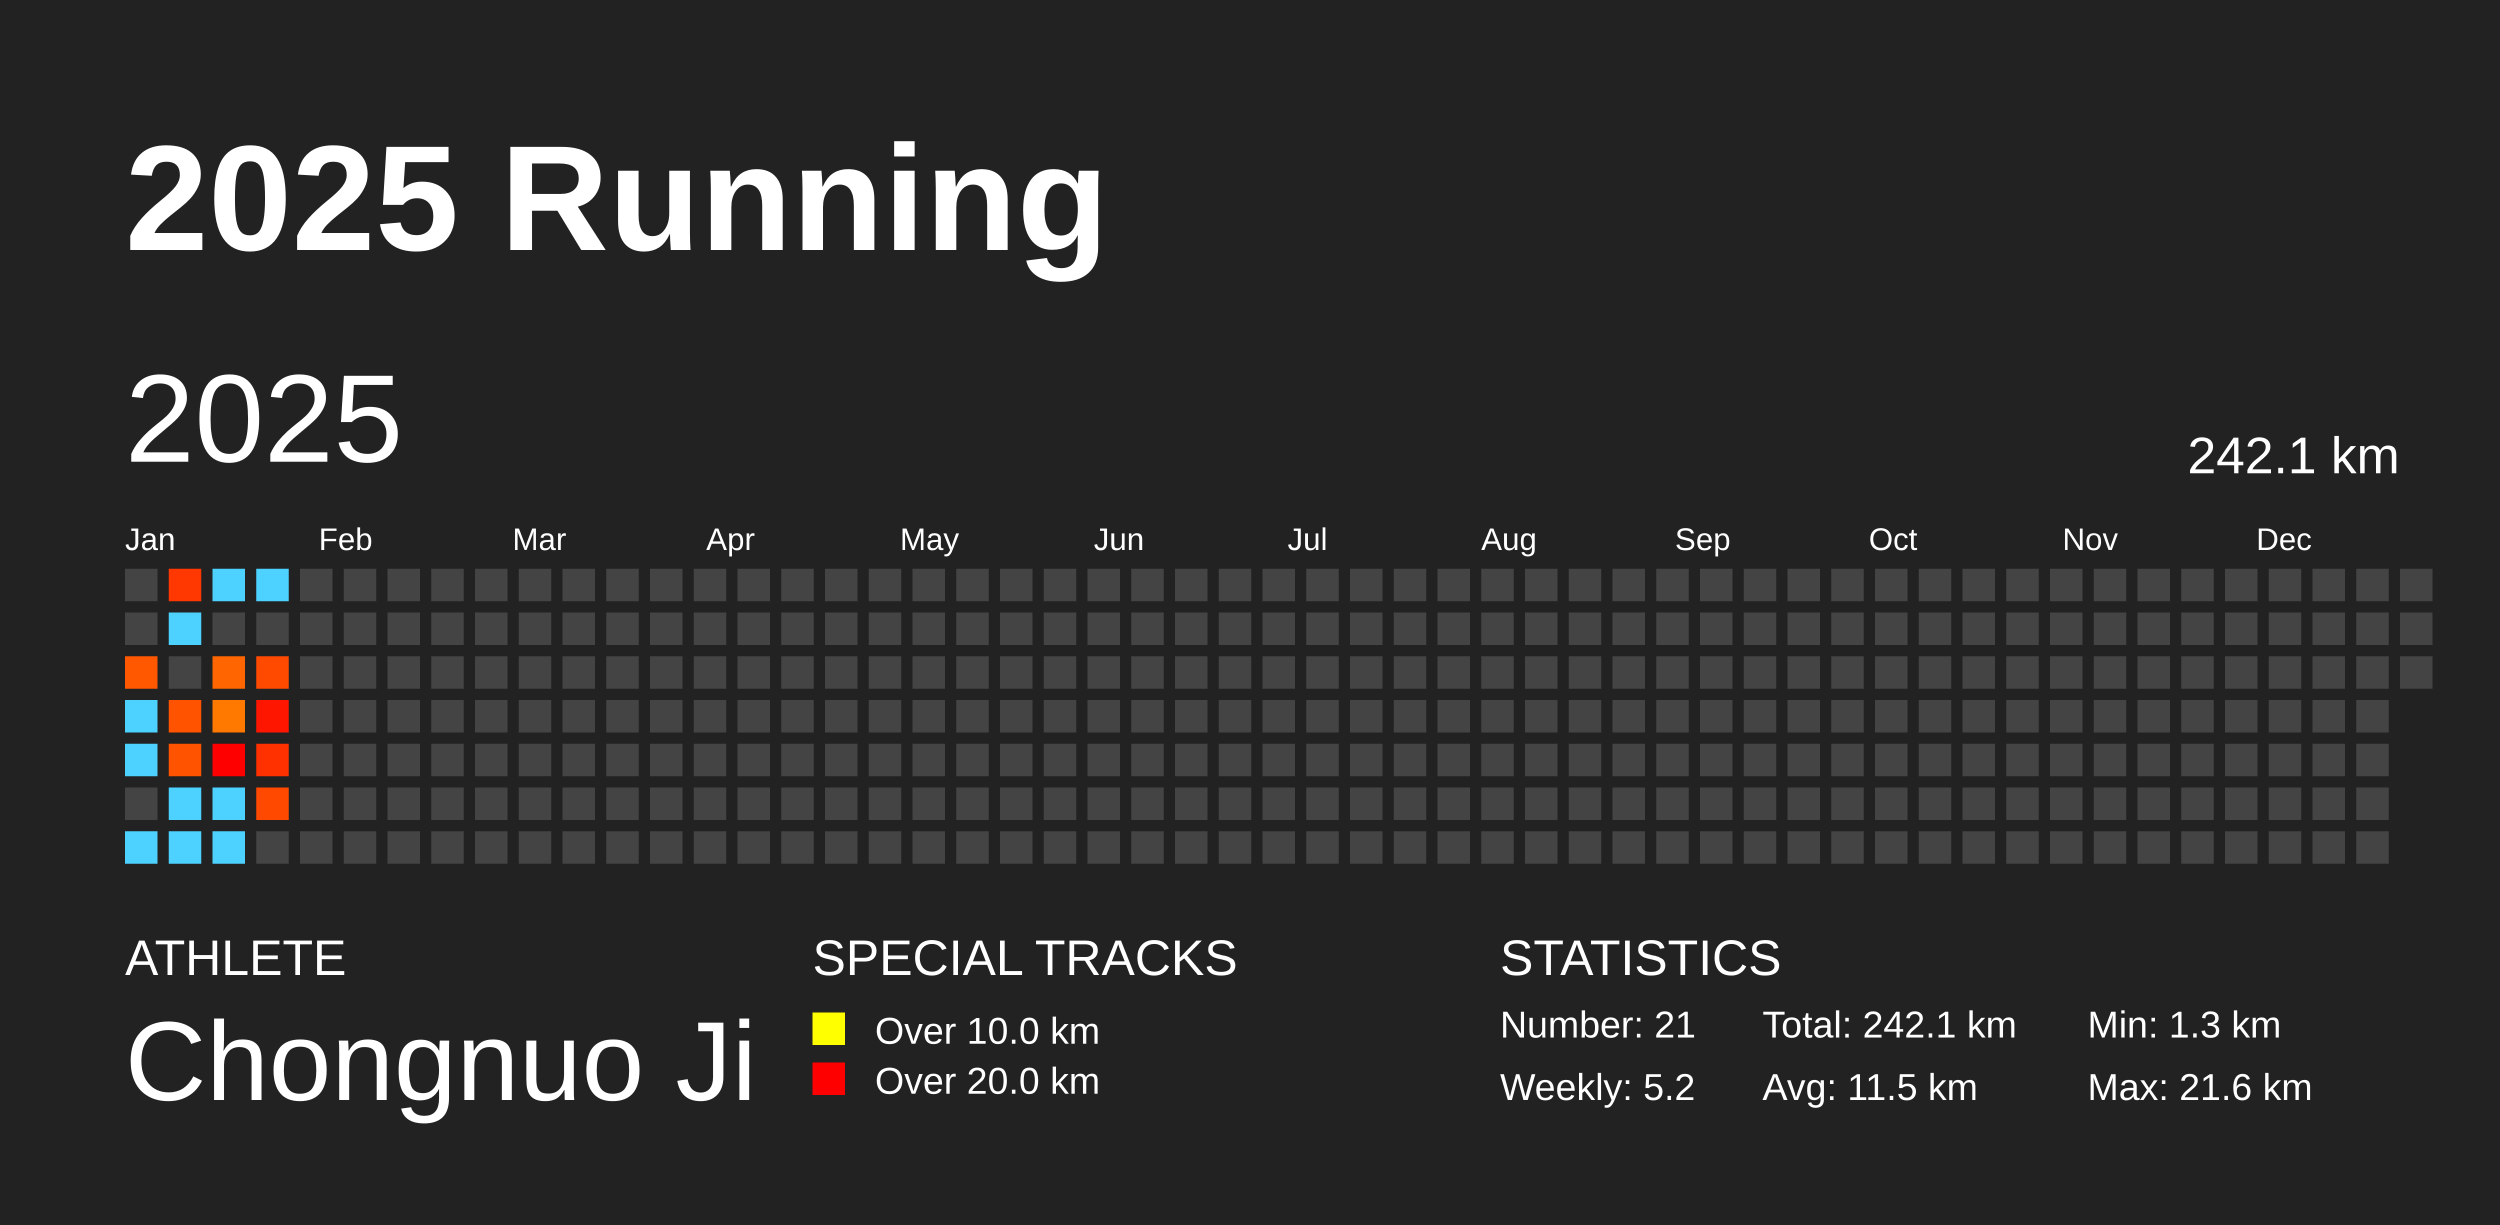
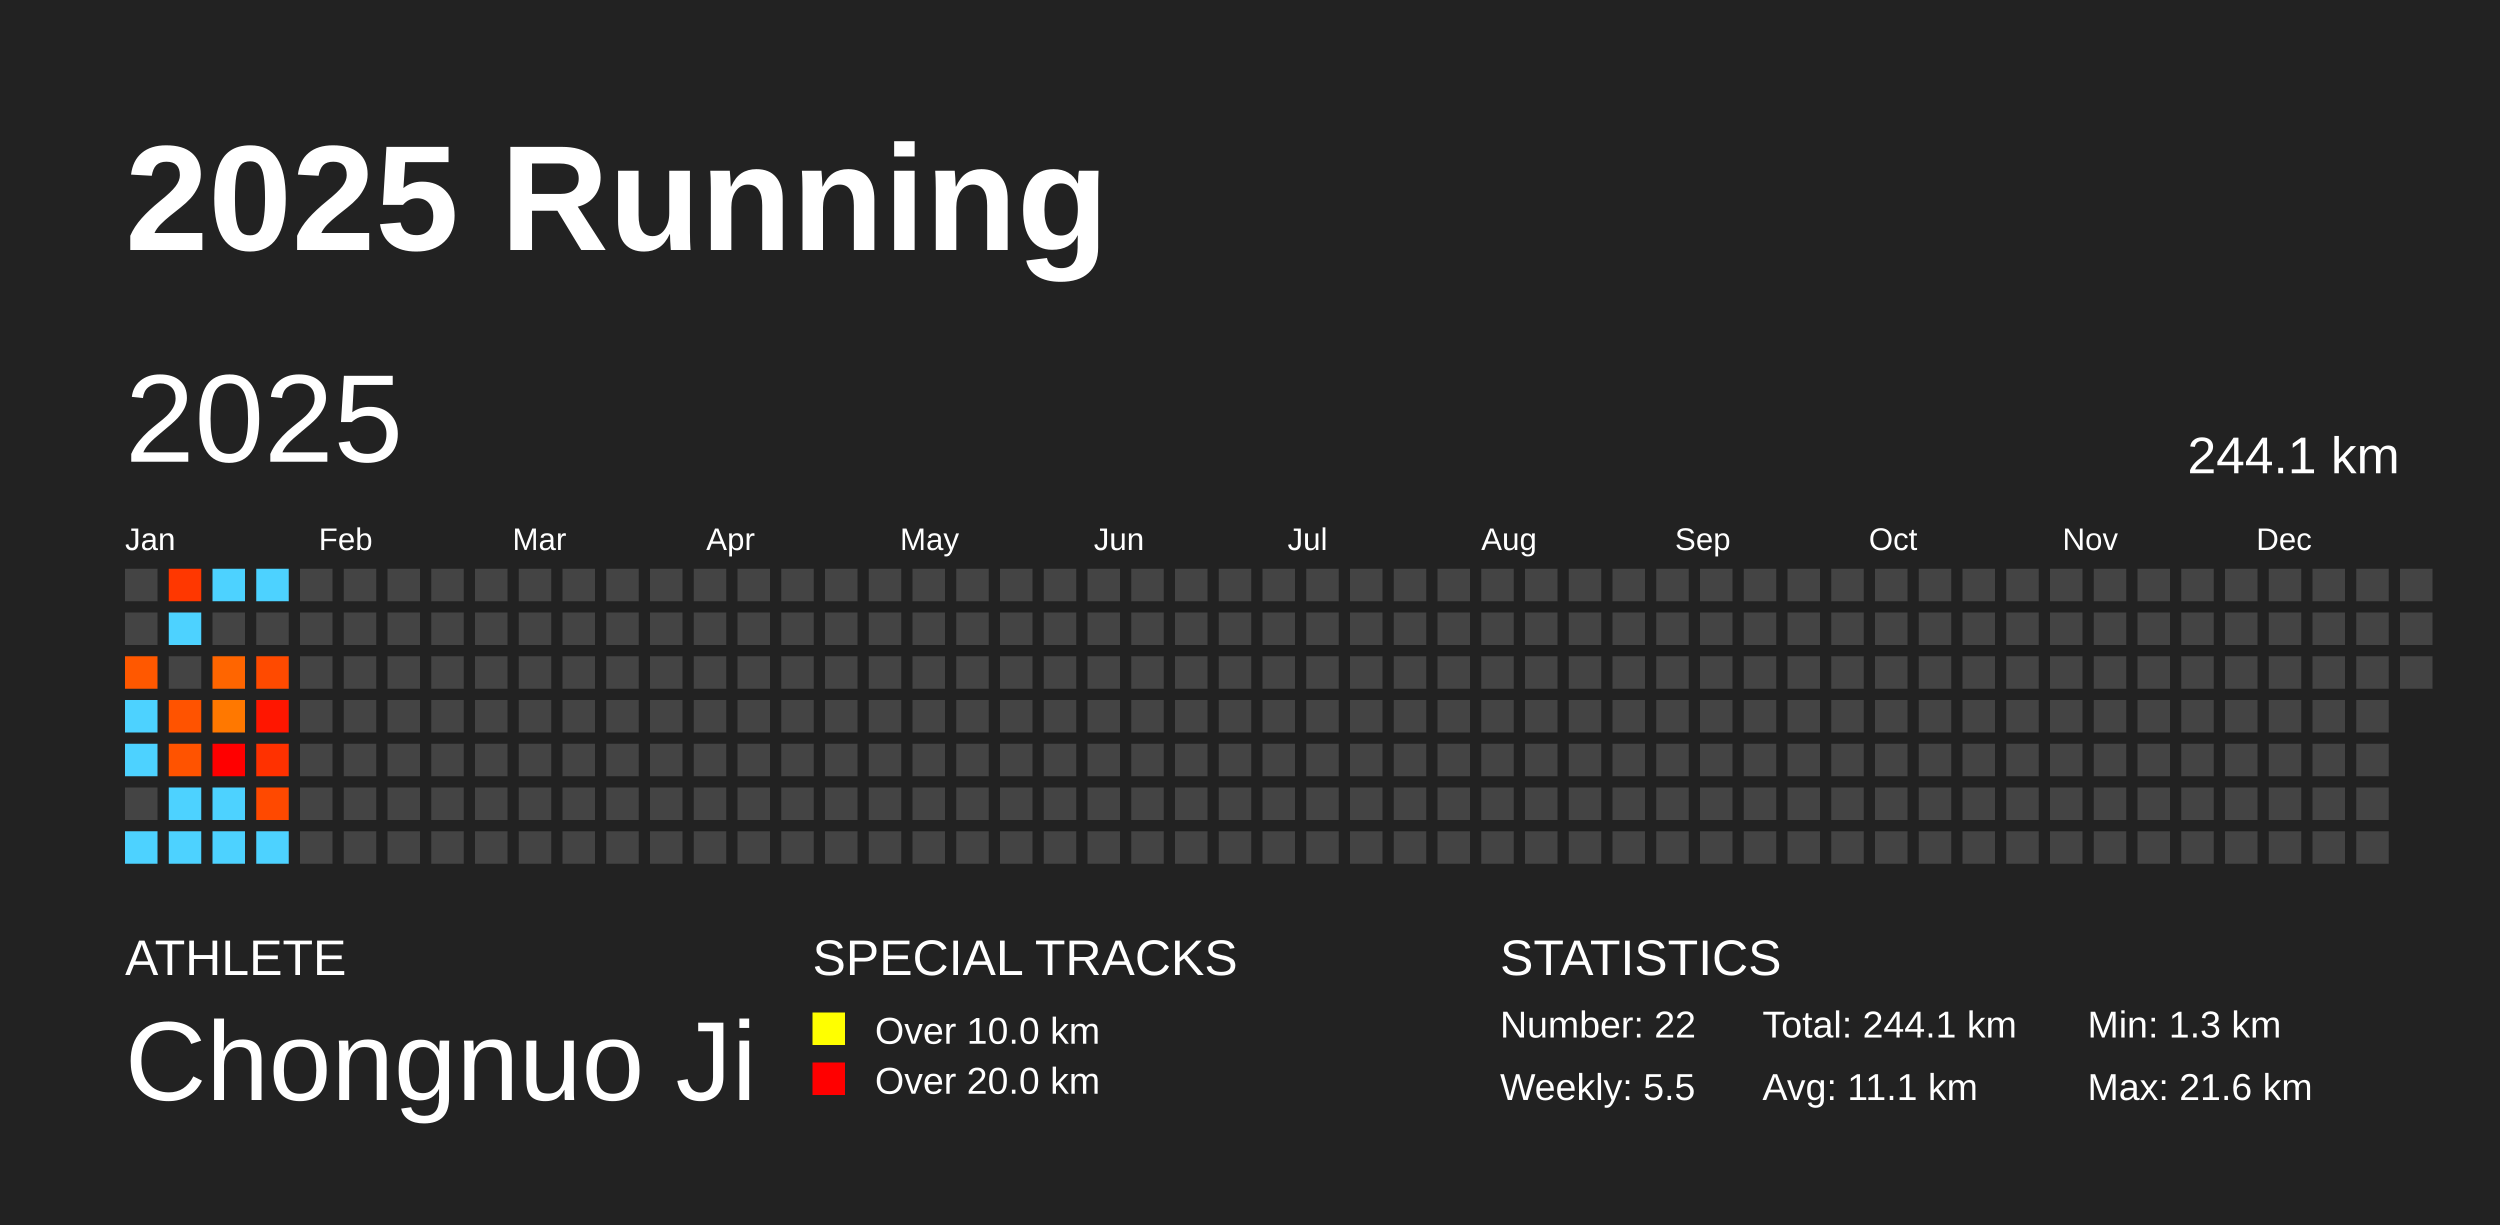
<svg xmlns="http://www.w3.org/2000/svg" baseProfile="full" height="98mm" version="1.1" viewBox="0,0,200,98" width="200mm">
  <defs />
  <rect fill="#222222" height="98" width="200" x="0" y="0" />
  <text fill="#FFFFFF" style="font-size:12px; font-family:Arial; font-weight:bold;" x="10" y="20">2025 Running</text>
  <text fill="#FFFFFF" style="font-size:4px; font-family:Arial" x="10" y="78">ATHLETE</text>
  <text fill="#FFFFFF" style="font-size:9px; font-family:Arial" x="10" y="88">Chongnuo Ji</text>
  <text fill="#FFFFFF" style="font-size:4px; font-family:Arial" x="65" y="78">SPECIAL TRACKS</text>
  <rect fill="yellow" height="2.6" width="2.6" x="65" y="81" />
  <text fill="#FFFFFF" style="font-size:3px; font-family:Arial" x="70" y="83.5">Over 10.0 km</text>
  <rect fill="red" height="2.6" width="2.6" x="65" y="85" />
  <text fill="#FFFFFF" style="font-size:3px; font-family:Arial" x="70" y="87.5">Over 20.0 km</text>
  <text fill="#FFFFFF" style="font-size:4px; font-family:Arial" x="120" y="78">STATISTICS</text>
-   <text fill="#FFFFFF" style="font-size:3px; font-family:Arial" x="120" y="83">Number: 21</text>
-   <text fill="#FFFFFF" style="font-size:3px; font-family:Arial" x="120" y="88">Weekly: 5.2</text>
-   <text fill="#FFFFFF" style="font-size:3px; font-family:Arial" x="141" y="83">Total: 242.1 km</text>
-   <text fill="#FFFFFF" style="font-size:3px; font-family:Arial" x="141" y="88">Avg: 11.5 km</text>
+   <text fill="#FFFFFF" style="font-size:3px; font-family:Arial" x="120" y="83">Number: 22</text>
+   <text fill="#FFFFFF" style="font-size:3px; font-family:Arial" x="120" y="88">Weekly: 5.5</text>
+   <text fill="#FFFFFF" style="font-size:3px; font-family:Arial" x="141" y="83">Total: 244.1 km</text>
+   <text fill="#FFFFFF" style="font-size:3px; font-family:Arial" x="141" y="88">Avg: 11.1 km</text>
  <text fill="#FFFFFF" style="font-size:3px; font-family:Arial" x="167" y="83">Min: 1.3 km</text>
  <text fill="#FFFFFF" style="font-size:3px; font-family:Arial" x="167" y="88">Max: 21.6 km</text>
  <text dominant-baseline="hanging" fill="#FFFFFF" style="font-size:10.0px; font-family:Arial;" x="10" y="30">2025</text>
-   <text dominant-baseline="hanging" fill="#FFFFFF" style="font-size:4.125px; font-family:Arial;" x="175" y="35">242.1 km</text>
+   <text dominant-baseline="hanging" fill="#FFFFFF" style="font-size:4.125px; font-family:Arial;" x="175" y="35">244.1 km</text>
  <text fill="#FFFFFF" style="font-size:2.5px; font-family:Arial" x="10.0" y="44">Jan</text>
  <text fill="#FFFFFF" style="font-size:2.5px; font-family:Arial" x="25.5" y="44">Feb</text>
  <text fill="#FFFFFF" style="font-size:2.5px; font-family:Arial" x="41.0" y="44">Mar</text>
  <text fill="#FFFFFF" style="font-size:2.5px; font-family:Arial" x="56.5" y="44">Apr</text>
  <text fill="#FFFFFF" style="font-size:2.5px; font-family:Arial" x="72.0" y="44">May</text>
  <text fill="#FFFFFF" style="font-size:2.5px; font-family:Arial" x="87.5" y="44">Jun</text>
  <text fill="#FFFFFF" style="font-size:2.5px; font-family:Arial" x="103.0" y="44">Jul</text>
  <text fill="#FFFFFF" style="font-size:2.5px; font-family:Arial" x="118.5" y="44">Aug</text>
  <text fill="#FFFFFF" style="font-size:2.5px; font-family:Arial" x="134.0" y="44">Sep</text>
  <text fill="#FFFFFF" style="font-size:2.5px; font-family:Arial" x="149.5" y="44">Oct</text>
  <text fill="#FFFFFF" style="font-size:2.5px; font-family:Arial" x="165.0" y="44">Nov</text>
  <text fill="#FFFFFF" style="font-size:2.5px; font-family:Arial" x="180.5" y="44">Dec</text>
  <rect fill="#444444" height="2.6" width="2.6" x="10.0" y="45.5" />
  <rect fill="#444444" height="2.6" width="2.6" x="10.0" y="49.0" />
  <rect fill="#ff5800" height="2.6" width="2.6" x="10.0" y="52.5" />
  <rect fill="#4dd2ff" height="2.6" width="2.6" x="10.0" y="56.0" />
  <rect fill="#4dd2ff" height="2.6" width="2.6" x="10.0" y="59.5" />
  <rect fill="#444444" height="2.6" width="2.6" x="10.0" y="63.0" />
  <rect fill="#4dd2ff" height="2.6" width="2.6" x="10.0" y="66.5" />
  <rect fill="#ff3700" height="2.6" width="2.6" x="13.5" y="45.5" />
  <rect fill="#4dd2ff" height="2.6" width="2.6" x="13.5" y="49.0" />
  <rect fill="#444444" height="2.6" width="2.6" x="13.5" y="52.5" />
  <rect fill="#ff5300" height="2.6" width="2.6" x="13.5" y="56.0" />
  <rect fill="#ff5300" height="2.6" width="2.6" x="13.5" y="59.5" />
  <rect fill="#4dd2ff" height="2.6" width="2.6" x="13.5" y="63.0" />
  <rect fill="#4dd2ff" height="2.6" width="2.6" x="13.5" y="66.5" />
  <rect fill="#4dd2ff" height="2.6" width="2.6" x="17.0" y="45.5" />
  <rect fill="#444444" height="2.6" width="2.6" x="17.0" y="49.0" />
  <rect fill="#ff6500" height="2.6" width="2.6" x="17.0" y="52.5" />
  <rect fill="#ff7800" height="2.6" width="2.6" x="17.0" y="56.0" />
  <rect fill="red" height="2.6" width="2.6" x="17.0" y="59.5" />
  <rect fill="#4dd2ff" height="2.6" width="2.6" x="17.0" y="63.0" />
  <rect fill="#4dd2ff" height="2.6" width="2.6" x="17.0" y="66.5" />
  <rect fill="#4dd2ff" height="2.6" width="2.6" x="20.5" y="45.5" />
  <rect fill="#444444" height="2.6" width="2.6" x="20.5" y="49.0" />
  <rect fill="#ff4a00" height="2.6" width="2.6" x="20.5" y="52.5" />
  <rect fill="#ff1600" height="2.6" width="2.6" x="20.5" y="56.0" />
  <rect fill="#ff3100" height="2.6" width="2.6" x="20.5" y="59.5" />
  <rect fill="#ff4900" height="2.6" width="2.6" x="20.5" y="63.0" />
-   <rect fill="#444444" height="2.6" width="2.6" x="20.5" y="66.5" />
+   <rect fill="#4dd2ff" height="2.6" width="2.6" x="20.5" y="66.5" />
  <rect fill="#444444" height="2.6" width="2.6" x="24.0" y="45.5" />
  <rect fill="#444444" height="2.6" width="2.6" x="24.0" y="49.0" />
  <rect fill="#444444" height="2.6" width="2.6" x="24.0" y="52.5" />
  <rect fill="#444444" height="2.6" width="2.6" x="24.0" y="56.0" />
  <rect fill="#444444" height="2.6" width="2.6" x="24.0" y="59.5" />
  <rect fill="#444444" height="2.6" width="2.6" x="24.0" y="63.0" />
  <rect fill="#444444" height="2.6" width="2.6" x="24.0" y="66.5" />
  <rect fill="#444444" height="2.6" width="2.6" x="27.5" y="45.5" />
  <rect fill="#444444" height="2.6" width="2.6" x="27.5" y="49.0" />
  <rect fill="#444444" height="2.6" width="2.6" x="27.5" y="52.5" />
  <rect fill="#444444" height="2.6" width="2.6" x="27.5" y="56.0" />
  <rect fill="#444444" height="2.6" width="2.6" x="27.5" y="59.5" />
  <rect fill="#444444" height="2.6" width="2.6" x="27.5" y="63.0" />
  <rect fill="#444444" height="2.6" width="2.6" x="27.5" y="66.5" />
  <rect fill="#444444" height="2.6" width="2.6" x="31.0" y="45.5" />
  <rect fill="#444444" height="2.6" width="2.6" x="31.0" y="49.0" />
  <rect fill="#444444" height="2.6" width="2.6" x="31.0" y="52.5" />
  <rect fill="#444444" height="2.6" width="2.6" x="31.0" y="56.0" />
  <rect fill="#444444" height="2.6" width="2.6" x="31.0" y="59.5" />
  <rect fill="#444444" height="2.6" width="2.6" x="31.0" y="63.0" />
  <rect fill="#444444" height="2.6" width="2.6" x="31.0" y="66.5" />
  <rect fill="#444444" height="2.6" width="2.6" x="34.5" y="45.5" />
  <rect fill="#444444" height="2.6" width="2.6" x="34.5" y="49.0" />
  <rect fill="#444444" height="2.6" width="2.6" x="34.5" y="52.5" />
  <rect fill="#444444" height="2.6" width="2.6" x="34.5" y="56.0" />
  <rect fill="#444444" height="2.6" width="2.6" x="34.5" y="59.5" />
  <rect fill="#444444" height="2.6" width="2.6" x="34.5" y="63.0" />
  <rect fill="#444444" height="2.6" width="2.6" x="34.5" y="66.5" />
  <rect fill="#444444" height="2.6" width="2.6" x="38.0" y="45.5" />
  <rect fill="#444444" height="2.6" width="2.6" x="38.0" y="49.0" />
  <rect fill="#444444" height="2.6" width="2.6" x="38.0" y="52.5" />
  <rect fill="#444444" height="2.6" width="2.6" x="38.0" y="56.0" />
  <rect fill="#444444" height="2.6" width="2.6" x="38.0" y="59.5" />
  <rect fill="#444444" height="2.6" width="2.6" x="38.0" y="63.0" />
  <rect fill="#444444" height="2.6" width="2.6" x="38.0" y="66.5" />
  <rect fill="#444444" height="2.6" width="2.6" x="41.5" y="45.5" />
  <rect fill="#444444" height="2.6" width="2.6" x="41.5" y="49.0" />
  <rect fill="#444444" height="2.6" width="2.6" x="41.5" y="52.5" />
  <rect fill="#444444" height="2.6" width="2.6" x="41.5" y="56.0" />
  <rect fill="#444444" height="2.6" width="2.6" x="41.5" y="59.5" />
  <rect fill="#444444" height="2.6" width="2.6" x="41.5" y="63.0" />
  <rect fill="#444444" height="2.6" width="2.6" x="41.5" y="66.5" />
  <rect fill="#444444" height="2.6" width="2.6" x="45.0" y="45.5" />
  <rect fill="#444444" height="2.6" width="2.6" x="45.0" y="49.0" />
  <rect fill="#444444" height="2.6" width="2.6" x="45.0" y="52.5" />
  <rect fill="#444444" height="2.6" width="2.6" x="45.0" y="56.0" />
  <rect fill="#444444" height="2.6" width="2.6" x="45.0" y="59.5" />
  <rect fill="#444444" height="2.6" width="2.6" x="45.0" y="63.0" />
  <rect fill="#444444" height="2.6" width="2.6" x="45.0" y="66.5" />
  <rect fill="#444444" height="2.6" width="2.6" x="48.5" y="45.5" />
  <rect fill="#444444" height="2.6" width="2.6" x="48.5" y="49.0" />
  <rect fill="#444444" height="2.6" width="2.6" x="48.5" y="52.5" />
  <rect fill="#444444" height="2.6" width="2.6" x="48.5" y="56.0" />
  <rect fill="#444444" height="2.6" width="2.6" x="48.5" y="59.5" />
  <rect fill="#444444" height="2.6" width="2.6" x="48.5" y="63.0" />
  <rect fill="#444444" height="2.6" width="2.6" x="48.5" y="66.5" />
  <rect fill="#444444" height="2.6" width="2.6" x="52.0" y="45.5" />
  <rect fill="#444444" height="2.6" width="2.6" x="52.0" y="49.0" />
  <rect fill="#444444" height="2.6" width="2.6" x="52.0" y="52.5" />
  <rect fill="#444444" height="2.6" width="2.6" x="52.0" y="56.0" />
  <rect fill="#444444" height="2.6" width="2.6" x="52.0" y="59.5" />
  <rect fill="#444444" height="2.6" width="2.6" x="52.0" y="63.0" />
  <rect fill="#444444" height="2.6" width="2.6" x="52.0" y="66.5" />
  <rect fill="#444444" height="2.6" width="2.6" x="55.5" y="45.5" />
  <rect fill="#444444" height="2.6" width="2.6" x="55.5" y="49.0" />
  <rect fill="#444444" height="2.6" width="2.6" x="55.5" y="52.5" />
  <rect fill="#444444" height="2.6" width="2.6" x="55.5" y="56.0" />
  <rect fill="#444444" height="2.6" width="2.6" x="55.5" y="59.5" />
  <rect fill="#444444" height="2.6" width="2.6" x="55.5" y="63.0" />
  <rect fill="#444444" height="2.6" width="2.6" x="55.5" y="66.5" />
  <rect fill="#444444" height="2.6" width="2.6" x="59.0" y="45.5" />
  <rect fill="#444444" height="2.6" width="2.6" x="59.0" y="49.0" />
  <rect fill="#444444" height="2.6" width="2.6" x="59.0" y="52.5" />
  <rect fill="#444444" height="2.6" width="2.6" x="59.0" y="56.0" />
  <rect fill="#444444" height="2.6" width="2.6" x="59.0" y="59.5" />
  <rect fill="#444444" height="2.6" width="2.6" x="59.0" y="63.0" />
  <rect fill="#444444" height="2.6" width="2.6" x="59.0" y="66.5" />
  <rect fill="#444444" height="2.6" width="2.6" x="62.5" y="45.5" />
  <rect fill="#444444" height="2.6" width="2.6" x="62.5" y="49.0" />
  <rect fill="#444444" height="2.6" width="2.6" x="62.5" y="52.5" />
  <rect fill="#444444" height="2.6" width="2.6" x="62.5" y="56.0" />
  <rect fill="#444444" height="2.6" width="2.6" x="62.5" y="59.5" />
  <rect fill="#444444" height="2.6" width="2.6" x="62.5" y="63.0" />
  <rect fill="#444444" height="2.6" width="2.6" x="62.5" y="66.5" />
  <rect fill="#444444" height="2.6" width="2.6" x="66.0" y="45.5" />
  <rect fill="#444444" height="2.6" width="2.6" x="66.0" y="49.0" />
  <rect fill="#444444" height="2.6" width="2.6" x="66.0" y="52.5" />
  <rect fill="#444444" height="2.6" width="2.6" x="66.0" y="56.0" />
  <rect fill="#444444" height="2.6" width="2.6" x="66.0" y="59.5" />
  <rect fill="#444444" height="2.6" width="2.6" x="66.0" y="63.0" />
  <rect fill="#444444" height="2.6" width="2.6" x="66.0" y="66.5" />
  <rect fill="#444444" height="2.6" width="2.6" x="69.5" y="45.5" />
  <rect fill="#444444" height="2.6" width="2.6" x="69.5" y="49.0" />
  <rect fill="#444444" height="2.6" width="2.6" x="69.5" y="52.5" />
  <rect fill="#444444" height="2.6" width="2.6" x="69.5" y="56.0" />
  <rect fill="#444444" height="2.6" width="2.6" x="69.5" y="59.5" />
  <rect fill="#444444" height="2.6" width="2.6" x="69.5" y="63.0" />
  <rect fill="#444444" height="2.6" width="2.6" x="69.5" y="66.5" />
  <rect fill="#444444" height="2.6" width="2.6" x="73.0" y="45.5" />
  <rect fill="#444444" height="2.6" width="2.6" x="73.0" y="49.0" />
  <rect fill="#444444" height="2.6" width="2.6" x="73.0" y="52.5" />
  <rect fill="#444444" height="2.6" width="2.6" x="73.0" y="56.0" />
  <rect fill="#444444" height="2.6" width="2.6" x="73.0" y="59.5" />
  <rect fill="#444444" height="2.6" width="2.6" x="73.0" y="63.0" />
  <rect fill="#444444" height="2.6" width="2.6" x="73.0" y="66.5" />
  <rect fill="#444444" height="2.6" width="2.6" x="76.5" y="45.5" />
  <rect fill="#444444" height="2.6" width="2.6" x="76.5" y="49.0" />
  <rect fill="#444444" height="2.6" width="2.6" x="76.5" y="52.5" />
  <rect fill="#444444" height="2.6" width="2.6" x="76.5" y="56.0" />
  <rect fill="#444444" height="2.6" width="2.6" x="76.5" y="59.5" />
  <rect fill="#444444" height="2.6" width="2.6" x="76.5" y="63.0" />
  <rect fill="#444444" height="2.6" width="2.6" x="76.5" y="66.5" />
  <rect fill="#444444" height="2.6" width="2.6" x="80.0" y="45.5" />
  <rect fill="#444444" height="2.6" width="2.6" x="80.0" y="49.0" />
  <rect fill="#444444" height="2.6" width="2.6" x="80.0" y="52.5" />
  <rect fill="#444444" height="2.6" width="2.6" x="80.0" y="56.0" />
  <rect fill="#444444" height="2.6" width="2.6" x="80.0" y="59.5" />
  <rect fill="#444444" height="2.6" width="2.6" x="80.0" y="63.0" />
  <rect fill="#444444" height="2.6" width="2.6" x="80.0" y="66.5" />
  <rect fill="#444444" height="2.6" width="2.6" x="83.5" y="45.5" />
  <rect fill="#444444" height="2.6" width="2.6" x="83.5" y="49.0" />
  <rect fill="#444444" height="2.6" width="2.6" x="83.5" y="52.5" />
  <rect fill="#444444" height="2.6" width="2.6" x="83.5" y="56.0" />
  <rect fill="#444444" height="2.6" width="2.6" x="83.5" y="59.5" />
  <rect fill="#444444" height="2.6" width="2.6" x="83.5" y="63.0" />
  <rect fill="#444444" height="2.6" width="2.6" x="83.5" y="66.5" />
  <rect fill="#444444" height="2.6" width="2.6" x="87.0" y="45.5" />
  <rect fill="#444444" height="2.6" width="2.6" x="87.0" y="49.0" />
  <rect fill="#444444" height="2.6" width="2.6" x="87.0" y="52.5" />
  <rect fill="#444444" height="2.6" width="2.6" x="87.0" y="56.0" />
  <rect fill="#444444" height="2.6" width="2.6" x="87.0" y="59.5" />
  <rect fill="#444444" height="2.6" width="2.6" x="87.0" y="63.0" />
  <rect fill="#444444" height="2.6" width="2.6" x="87.0" y="66.5" />
  <rect fill="#444444" height="2.6" width="2.6" x="90.5" y="45.5" />
  <rect fill="#444444" height="2.6" width="2.6" x="90.5" y="49.0" />
  <rect fill="#444444" height="2.6" width="2.6" x="90.5" y="52.5" />
  <rect fill="#444444" height="2.6" width="2.6" x="90.5" y="56.0" />
  <rect fill="#444444" height="2.6" width="2.6" x="90.5" y="59.5" />
  <rect fill="#444444" height="2.6" width="2.6" x="90.5" y="63.0" />
  <rect fill="#444444" height="2.6" width="2.6" x="90.5" y="66.5" />
  <rect fill="#444444" height="2.6" width="2.6" x="94.0" y="45.5" />
  <rect fill="#444444" height="2.6" width="2.6" x="94.0" y="49.0" />
  <rect fill="#444444" height="2.6" width="2.6" x="94.0" y="52.5" />
  <rect fill="#444444" height="2.6" width="2.6" x="94.0" y="56.0" />
  <rect fill="#444444" height="2.6" width="2.6" x="94.0" y="59.5" />
  <rect fill="#444444" height="2.6" width="2.6" x="94.0" y="63.0" />
  <rect fill="#444444" height="2.6" width="2.6" x="94.0" y="66.5" />
  <rect fill="#444444" height="2.6" width="2.6" x="97.5" y="45.5" />
  <rect fill="#444444" height="2.6" width="2.6" x="97.5" y="49.0" />
  <rect fill="#444444" height="2.6" width="2.6" x="97.5" y="52.5" />
  <rect fill="#444444" height="2.6" width="2.6" x="97.5" y="56.0" />
  <rect fill="#444444" height="2.6" width="2.6" x="97.5" y="59.5" />
  <rect fill="#444444" height="2.6" width="2.6" x="97.5" y="63.0" />
  <rect fill="#444444" height="2.6" width="2.6" x="97.5" y="66.5" />
  <rect fill="#444444" height="2.6" width="2.6" x="101.0" y="45.5" />
  <rect fill="#444444" height="2.6" width="2.6" x="101.0" y="49.0" />
  <rect fill="#444444" height="2.6" width="2.6" x="101.0" y="52.5" />
  <rect fill="#444444" height="2.6" width="2.6" x="101.0" y="56.0" />
  <rect fill="#444444" height="2.6" width="2.6" x="101.0" y="59.5" />
  <rect fill="#444444" height="2.6" width="2.6" x="101.0" y="63.0" />
  <rect fill="#444444" height="2.6" width="2.6" x="101.0" y="66.5" />
  <rect fill="#444444" height="2.6" width="2.6" x="104.5" y="45.5" />
  <rect fill="#444444" height="2.6" width="2.6" x="104.5" y="49.0" />
  <rect fill="#444444" height="2.6" width="2.6" x="104.5" y="52.5" />
  <rect fill="#444444" height="2.6" width="2.6" x="104.5" y="56.0" />
  <rect fill="#444444" height="2.6" width="2.6" x="104.5" y="59.5" />
  <rect fill="#444444" height="2.6" width="2.6" x="104.5" y="63.0" />
  <rect fill="#444444" height="2.6" width="2.6" x="104.5" y="66.5" />
  <rect fill="#444444" height="2.6" width="2.6" x="108.0" y="45.5" />
  <rect fill="#444444" height="2.6" width="2.6" x="108.0" y="49.0" />
  <rect fill="#444444" height="2.6" width="2.6" x="108.0" y="52.5" />
  <rect fill="#444444" height="2.6" width="2.6" x="108.0" y="56.0" />
  <rect fill="#444444" height="2.6" width="2.6" x="108.0" y="59.5" />
  <rect fill="#444444" height="2.6" width="2.6" x="108.0" y="63.0" />
  <rect fill="#444444" height="2.6" width="2.6" x="108.0" y="66.5" />
  <rect fill="#444444" height="2.6" width="2.6" x="111.5" y="45.5" />
  <rect fill="#444444" height="2.6" width="2.6" x="111.5" y="49.0" />
  <rect fill="#444444" height="2.6" width="2.6" x="111.5" y="52.5" />
  <rect fill="#444444" height="2.6" width="2.6" x="111.5" y="56.0" />
  <rect fill="#444444" height="2.6" width="2.6" x="111.5" y="59.5" />
  <rect fill="#444444" height="2.6" width="2.6" x="111.5" y="63.0" />
  <rect fill="#444444" height="2.6" width="2.6" x="111.5" y="66.5" />
  <rect fill="#444444" height="2.6" width="2.6" x="115.0" y="45.5" />
  <rect fill="#444444" height="2.6" width="2.6" x="115.0" y="49.0" />
  <rect fill="#444444" height="2.6" width="2.6" x="115.0" y="52.5" />
  <rect fill="#444444" height="2.6" width="2.6" x="115.0" y="56.0" />
  <rect fill="#444444" height="2.6" width="2.6" x="115.0" y="59.5" />
  <rect fill="#444444" height="2.6" width="2.6" x="115.0" y="63.0" />
  <rect fill="#444444" height="2.6" width="2.6" x="115.0" y="66.5" />
  <rect fill="#444444" height="2.6" width="2.6" x="118.5" y="45.5" />
  <rect fill="#444444" height="2.6" width="2.6" x="118.5" y="49.0" />
  <rect fill="#444444" height="2.6" width="2.6" x="118.5" y="52.5" />
  <rect fill="#444444" height="2.6" width="2.6" x="118.5" y="56.0" />
  <rect fill="#444444" height="2.6" width="2.6" x="118.5" y="59.5" />
  <rect fill="#444444" height="2.6" width="2.6" x="118.5" y="63.0" />
  <rect fill="#444444" height="2.6" width="2.6" x="118.5" y="66.5" />
  <rect fill="#444444" height="2.6" width="2.6" x="122.0" y="45.5" />
  <rect fill="#444444" height="2.6" width="2.6" x="122.0" y="49.0" />
  <rect fill="#444444" height="2.6" width="2.6" x="122.0" y="52.5" />
  <rect fill="#444444" height="2.6" width="2.6" x="122.0" y="56.0" />
  <rect fill="#444444" height="2.6" width="2.6" x="122.0" y="59.5" />
  <rect fill="#444444" height="2.6" width="2.6" x="122.0" y="63.0" />
  <rect fill="#444444" height="2.6" width="2.6" x="122.0" y="66.5" />
  <rect fill="#444444" height="2.6" width="2.6" x="125.5" y="45.5" />
  <rect fill="#444444" height="2.6" width="2.6" x="125.5" y="49.0" />
  <rect fill="#444444" height="2.6" width="2.6" x="125.5" y="52.5" />
  <rect fill="#444444" height="2.6" width="2.6" x="125.5" y="56.0" />
  <rect fill="#444444" height="2.6" width="2.6" x="125.5" y="59.5" />
  <rect fill="#444444" height="2.6" width="2.6" x="125.5" y="63.0" />
  <rect fill="#444444" height="2.6" width="2.6" x="125.5" y="66.5" />
  <rect fill="#444444" height="2.6" width="2.6" x="129.0" y="45.5" />
  <rect fill="#444444" height="2.6" width="2.6" x="129.0" y="49.0" />
  <rect fill="#444444" height="2.6" width="2.6" x="129.0" y="52.5" />
  <rect fill="#444444" height="2.6" width="2.6" x="129.0" y="56.0" />
  <rect fill="#444444" height="2.6" width="2.6" x="129.0" y="59.5" />
  <rect fill="#444444" height="2.6" width="2.6" x="129.0" y="63.0" />
  <rect fill="#444444" height="2.6" width="2.6" x="129.0" y="66.5" />
  <rect fill="#444444" height="2.6" width="2.6" x="132.5" y="45.5" />
  <rect fill="#444444" height="2.6" width="2.6" x="132.5" y="49.0" />
  <rect fill="#444444" height="2.6" width="2.6" x="132.5" y="52.5" />
  <rect fill="#444444" height="2.6" width="2.6" x="132.5" y="56.0" />
  <rect fill="#444444" height="2.6" width="2.6" x="132.5" y="59.5" />
  <rect fill="#444444" height="2.6" width="2.6" x="132.5" y="63.0" />
  <rect fill="#444444" height="2.6" width="2.6" x="132.5" y="66.5" />
  <rect fill="#444444" height="2.6" width="2.6" x="136.0" y="45.5" />
  <rect fill="#444444" height="2.6" width="2.6" x="136.0" y="49.0" />
  <rect fill="#444444" height="2.6" width="2.6" x="136.0" y="52.5" />
  <rect fill="#444444" height="2.6" width="2.6" x="136.0" y="56.0" />
  <rect fill="#444444" height="2.6" width="2.6" x="136.0" y="59.5" />
  <rect fill="#444444" height="2.6" width="2.6" x="136.0" y="63.0" />
  <rect fill="#444444" height="2.6" width="2.6" x="136.0" y="66.5" />
  <rect fill="#444444" height="2.6" width="2.6" x="139.5" y="45.5" />
  <rect fill="#444444" height="2.6" width="2.6" x="139.5" y="49.0" />
  <rect fill="#444444" height="2.6" width="2.6" x="139.5" y="52.5" />
  <rect fill="#444444" height="2.6" width="2.6" x="139.5" y="56.0" />
  <rect fill="#444444" height="2.6" width="2.6" x="139.5" y="59.5" />
  <rect fill="#444444" height="2.6" width="2.6" x="139.5" y="63.0" />
  <rect fill="#444444" height="2.6" width="2.6" x="139.5" y="66.5" />
  <rect fill="#444444" height="2.6" width="2.6" x="143.0" y="45.5" />
  <rect fill="#444444" height="2.6" width="2.6" x="143.0" y="49.0" />
  <rect fill="#444444" height="2.6" width="2.6" x="143.0" y="52.5" />
  <rect fill="#444444" height="2.6" width="2.6" x="143.0" y="56.0" />
  <rect fill="#444444" height="2.6" width="2.6" x="143.0" y="59.5" />
  <rect fill="#444444" height="2.6" width="2.6" x="143.0" y="63.0" />
  <rect fill="#444444" height="2.6" width="2.6" x="143.0" y="66.5" />
  <rect fill="#444444" height="2.6" width="2.6" x="146.5" y="45.5" />
  <rect fill="#444444" height="2.6" width="2.6" x="146.5" y="49.0" />
  <rect fill="#444444" height="2.6" width="2.6" x="146.5" y="52.5" />
  <rect fill="#444444" height="2.6" width="2.6" x="146.5" y="56.0" />
  <rect fill="#444444" height="2.6" width="2.6" x="146.5" y="59.5" />
  <rect fill="#444444" height="2.6" width="2.6" x="146.5" y="63.0" />
  <rect fill="#444444" height="2.6" width="2.6" x="146.5" y="66.5" />
  <rect fill="#444444" height="2.6" width="2.6" x="150.0" y="45.5" />
  <rect fill="#444444" height="2.6" width="2.6" x="150.0" y="49.0" />
  <rect fill="#444444" height="2.6" width="2.6" x="150.0" y="52.5" />
  <rect fill="#444444" height="2.6" width="2.6" x="150.0" y="56.0" />
  <rect fill="#444444" height="2.6" width="2.6" x="150.0" y="59.5" />
  <rect fill="#444444" height="2.6" width="2.6" x="150.0" y="63.0" />
  <rect fill="#444444" height="2.6" width="2.6" x="150.0" y="66.5" />
  <rect fill="#444444" height="2.6" width="2.6" x="153.5" y="45.5" />
  <rect fill="#444444" height="2.6" width="2.6" x="153.5" y="49.0" />
  <rect fill="#444444" height="2.6" width="2.6" x="153.5" y="52.5" />
  <rect fill="#444444" height="2.6" width="2.6" x="153.5" y="56.0" />
  <rect fill="#444444" height="2.6" width="2.6" x="153.5" y="59.5" />
  <rect fill="#444444" height="2.6" width="2.6" x="153.5" y="63.0" />
  <rect fill="#444444" height="2.6" width="2.6" x="153.5" y="66.5" />
  <rect fill="#444444" height="2.6" width="2.6" x="157.0" y="45.5" />
  <rect fill="#444444" height="2.6" width="2.6" x="157.0" y="49.0" />
  <rect fill="#444444" height="2.6" width="2.6" x="157.0" y="52.5" />
  <rect fill="#444444" height="2.6" width="2.6" x="157.0" y="56.0" />
  <rect fill="#444444" height="2.6" width="2.6" x="157.0" y="59.5" />
  <rect fill="#444444" height="2.6" width="2.6" x="157.0" y="63.0" />
  <rect fill="#444444" height="2.6" width="2.6" x="157.0" y="66.5" />
  <rect fill="#444444" height="2.6" width="2.6" x="160.5" y="45.5" />
  <rect fill="#444444" height="2.6" width="2.6" x="160.5" y="49.0" />
  <rect fill="#444444" height="2.6" width="2.6" x="160.5" y="52.5" />
  <rect fill="#444444" height="2.6" width="2.6" x="160.5" y="56.0" />
  <rect fill="#444444" height="2.6" width="2.6" x="160.5" y="59.5" />
  <rect fill="#444444" height="2.6" width="2.6" x="160.5" y="63.0" />
  <rect fill="#444444" height="2.6" width="2.6" x="160.5" y="66.5" />
  <rect fill="#444444" height="2.6" width="2.6" x="164.0" y="45.5" />
  <rect fill="#444444" height="2.6" width="2.6" x="164.0" y="49.0" />
  <rect fill="#444444" height="2.6" width="2.6" x="164.0" y="52.5" />
  <rect fill="#444444" height="2.6" width="2.6" x="164.0" y="56.0" />
  <rect fill="#444444" height="2.6" width="2.6" x="164.0" y="59.5" />
  <rect fill="#444444" height="2.6" width="2.6" x="164.0" y="63.0" />
  <rect fill="#444444" height="2.6" width="2.6" x="164.0" y="66.5" />
  <rect fill="#444444" height="2.6" width="2.6" x="167.5" y="45.5" />
  <rect fill="#444444" height="2.6" width="2.6" x="167.5" y="49.0" />
  <rect fill="#444444" height="2.6" width="2.6" x="167.5" y="52.5" />
  <rect fill="#444444" height="2.6" width="2.6" x="167.5" y="56.0" />
  <rect fill="#444444" height="2.6" width="2.6" x="167.5" y="59.5" />
  <rect fill="#444444" height="2.6" width="2.6" x="167.5" y="63.0" />
  <rect fill="#444444" height="2.6" width="2.6" x="167.5" y="66.5" />
  <rect fill="#444444" height="2.6" width="2.6" x="171.0" y="45.5" />
  <rect fill="#444444" height="2.6" width="2.6" x="171.0" y="49.0" />
  <rect fill="#444444" height="2.6" width="2.6" x="171.0" y="52.5" />
  <rect fill="#444444" height="2.6" width="2.6" x="171.0" y="56.0" />
  <rect fill="#444444" height="2.6" width="2.6" x="171.0" y="59.5" />
  <rect fill="#444444" height="2.6" width="2.6" x="171.0" y="63.0" />
  <rect fill="#444444" height="2.6" width="2.6" x="171.0" y="66.5" />
  <rect fill="#444444" height="2.6" width="2.6" x="174.5" y="45.5" />
  <rect fill="#444444" height="2.6" width="2.6" x="174.5" y="49.0" />
  <rect fill="#444444" height="2.6" width="2.6" x="174.5" y="52.5" />
  <rect fill="#444444" height="2.6" width="2.6" x="174.5" y="56.0" />
  <rect fill="#444444" height="2.6" width="2.6" x="174.5" y="59.5" />
  <rect fill="#444444" height="2.6" width="2.6" x="174.5" y="63.0" />
  <rect fill="#444444" height="2.6" width="2.6" x="174.5" y="66.5" />
  <rect fill="#444444" height="2.6" width="2.6" x="178.0" y="45.5" />
  <rect fill="#444444" height="2.6" width="2.6" x="178.0" y="49.0" />
  <rect fill="#444444" height="2.6" width="2.6" x="178.0" y="52.5" />
  <rect fill="#444444" height="2.6" width="2.6" x="178.0" y="56.0" />
  <rect fill="#444444" height="2.6" width="2.6" x="178.0" y="59.5" />
  <rect fill="#444444" height="2.6" width="2.6" x="178.0" y="63.0" />
  <rect fill="#444444" height="2.6" width="2.6" x="178.0" y="66.5" />
  <rect fill="#444444" height="2.6" width="2.6" x="181.5" y="45.5" />
  <rect fill="#444444" height="2.6" width="2.6" x="181.5" y="49.0" />
  <rect fill="#444444" height="2.6" width="2.6" x="181.5" y="52.5" />
  <rect fill="#444444" height="2.6" width="2.6" x="181.5" y="56.0" />
  <rect fill="#444444" height="2.6" width="2.6" x="181.5" y="59.5" />
  <rect fill="#444444" height="2.6" width="2.6" x="181.5" y="63.0" />
  <rect fill="#444444" height="2.6" width="2.6" x="181.5" y="66.5" />
  <rect fill="#444444" height="2.6" width="2.6" x="185.0" y="45.5" />
  <rect fill="#444444" height="2.6" width="2.6" x="185.0" y="49.0" />
  <rect fill="#444444" height="2.6" width="2.6" x="185.0" y="52.5" />
  <rect fill="#444444" height="2.6" width="2.6" x="185.0" y="56.0" />
  <rect fill="#444444" height="2.6" width="2.6" x="185.0" y="59.5" />
  <rect fill="#444444" height="2.6" width="2.6" x="185.0" y="63.0" />
  <rect fill="#444444" height="2.6" width="2.6" x="185.0" y="66.5" />
  <rect fill="#444444" height="2.6" width="2.6" x="188.5" y="45.5" />
  <rect fill="#444444" height="2.6" width="2.6" x="188.5" y="49.0" />
  <rect fill="#444444" height="2.6" width="2.6" x="188.5" y="52.5" />
  <rect fill="#444444" height="2.6" width="2.6" x="188.5" y="56.0" />
  <rect fill="#444444" height="2.6" width="2.6" x="188.5" y="59.5" />
  <rect fill="#444444" height="2.6" width="2.6" x="188.5" y="63.0" />
  <rect fill="#444444" height="2.6" width="2.6" x="188.5" y="66.5" />
  <rect fill="#444444" height="2.6" width="2.6" x="192.0" y="45.5" />
  <rect fill="#444444" height="2.6" width="2.6" x="192.0" y="49.0" />
  <rect fill="#444444" height="2.6" width="2.6" x="192.0" y="52.5" />
</svg>
